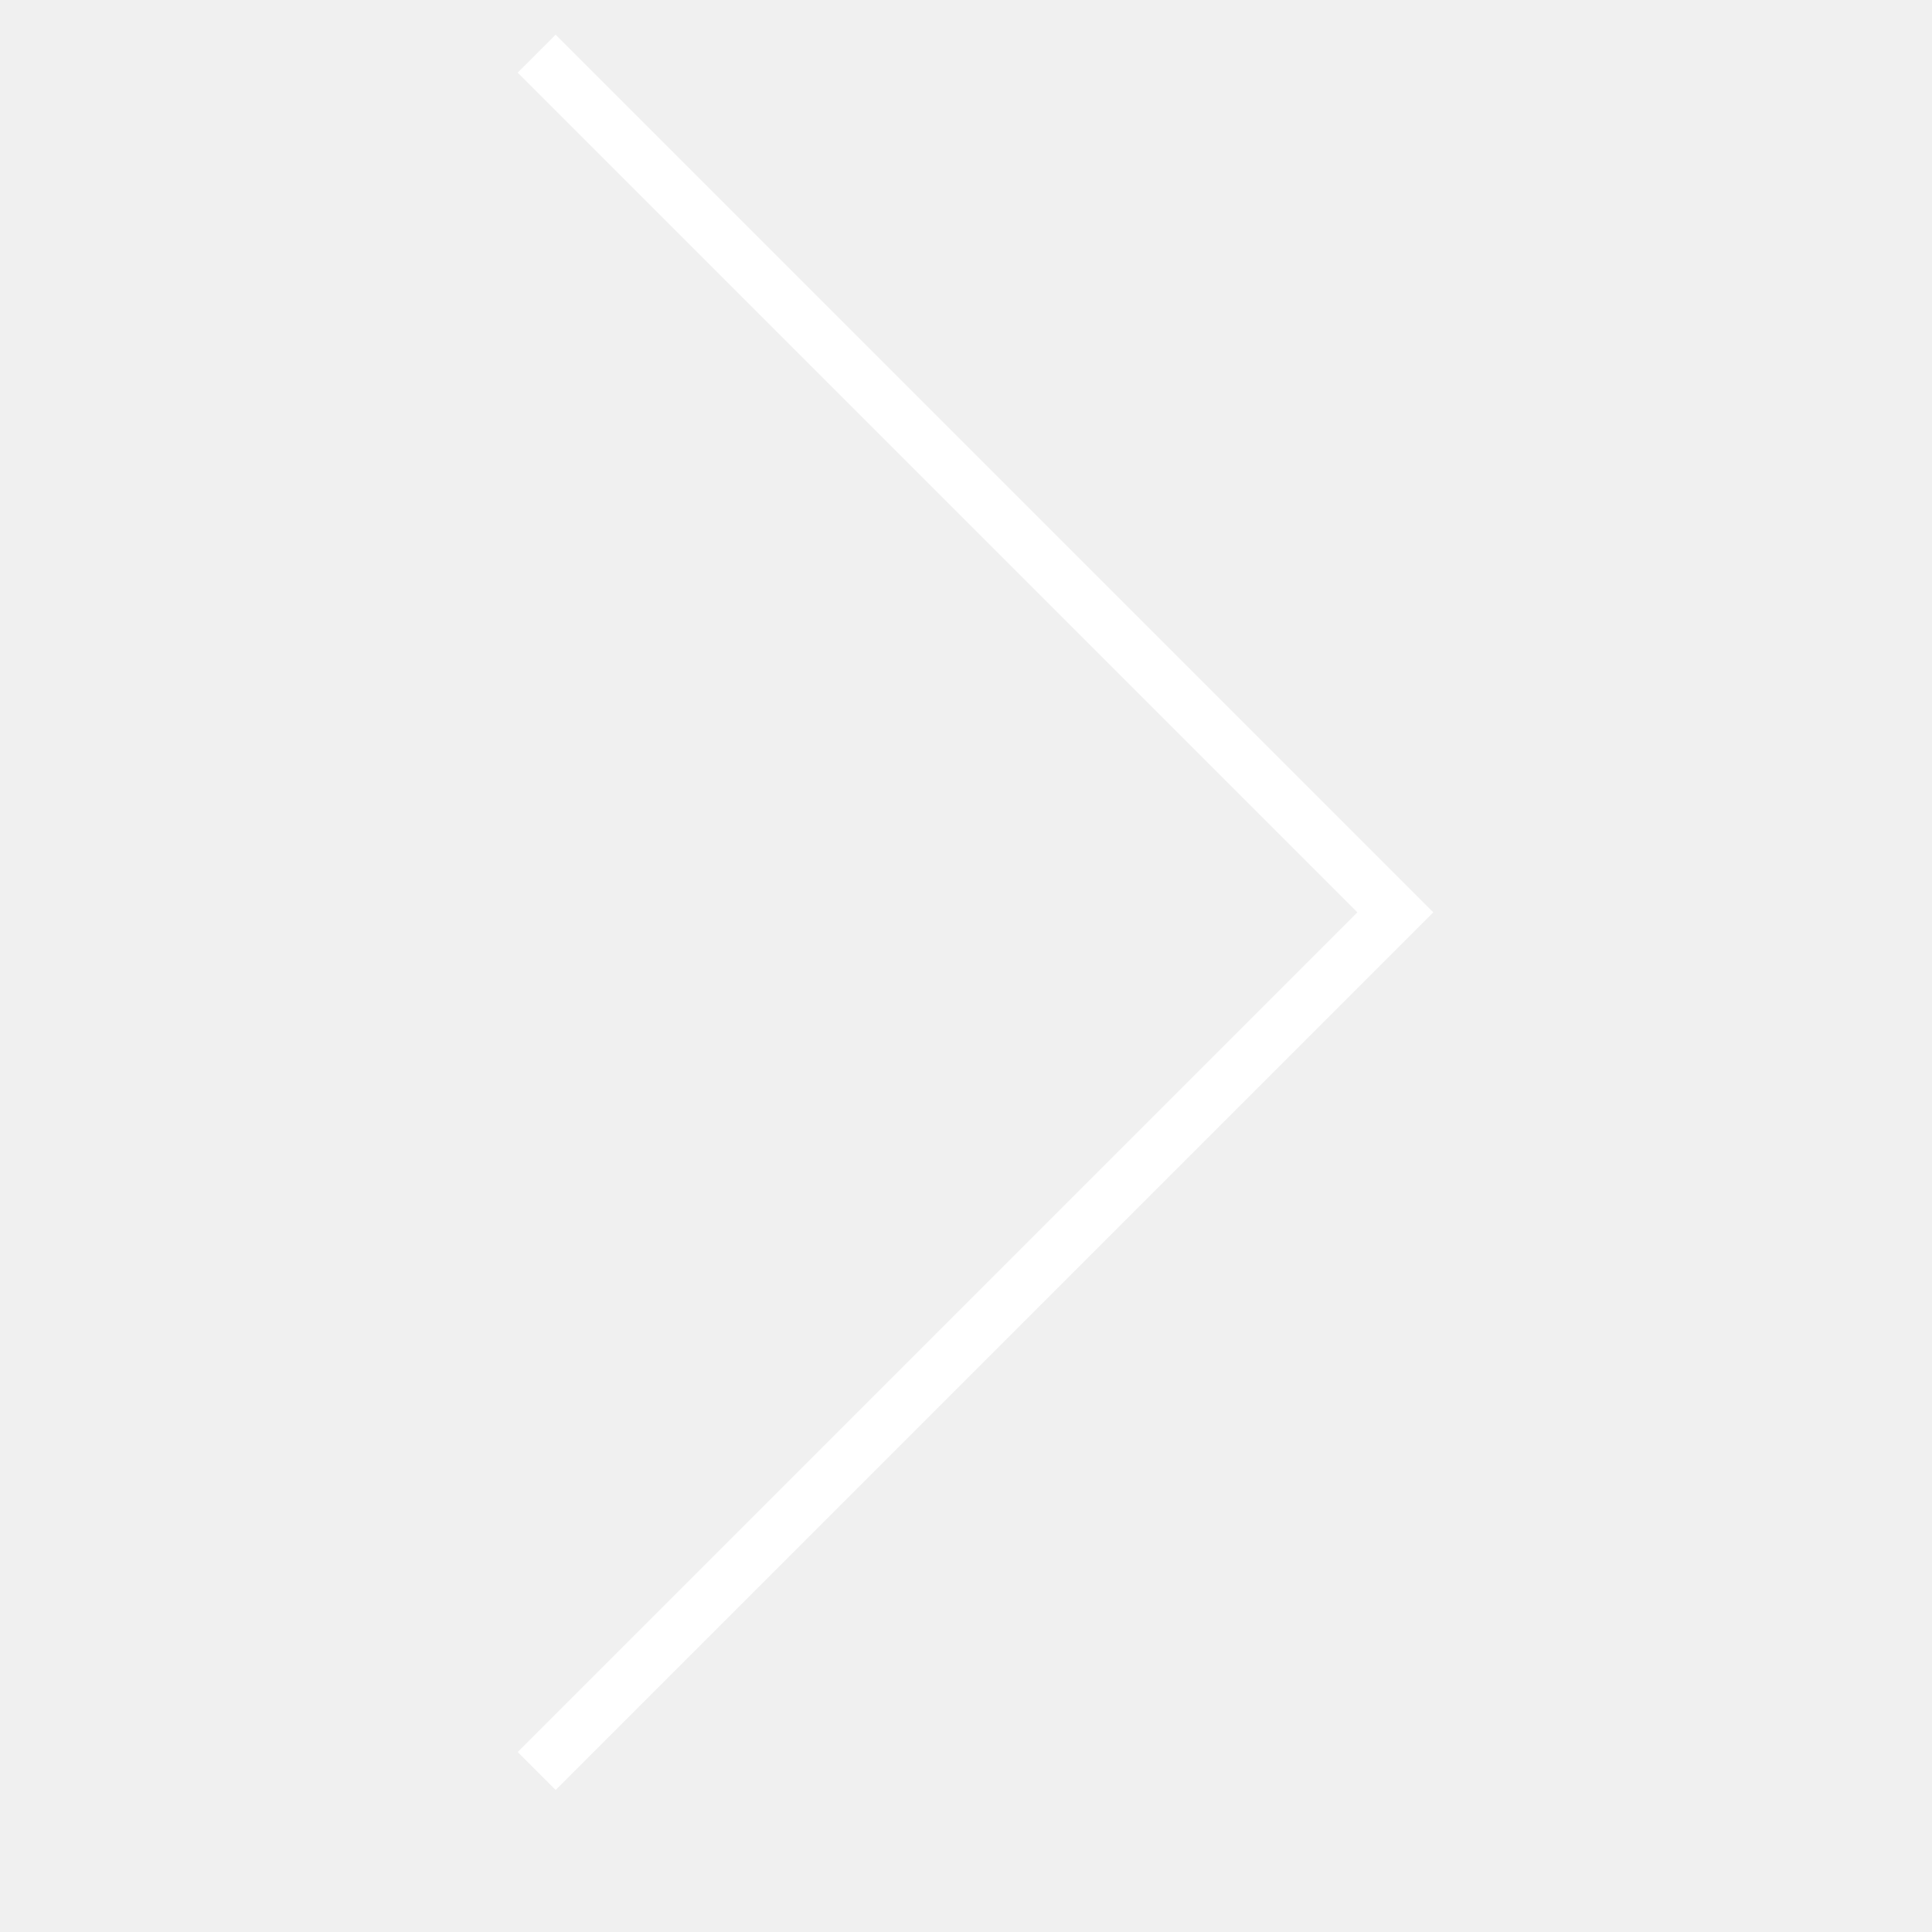
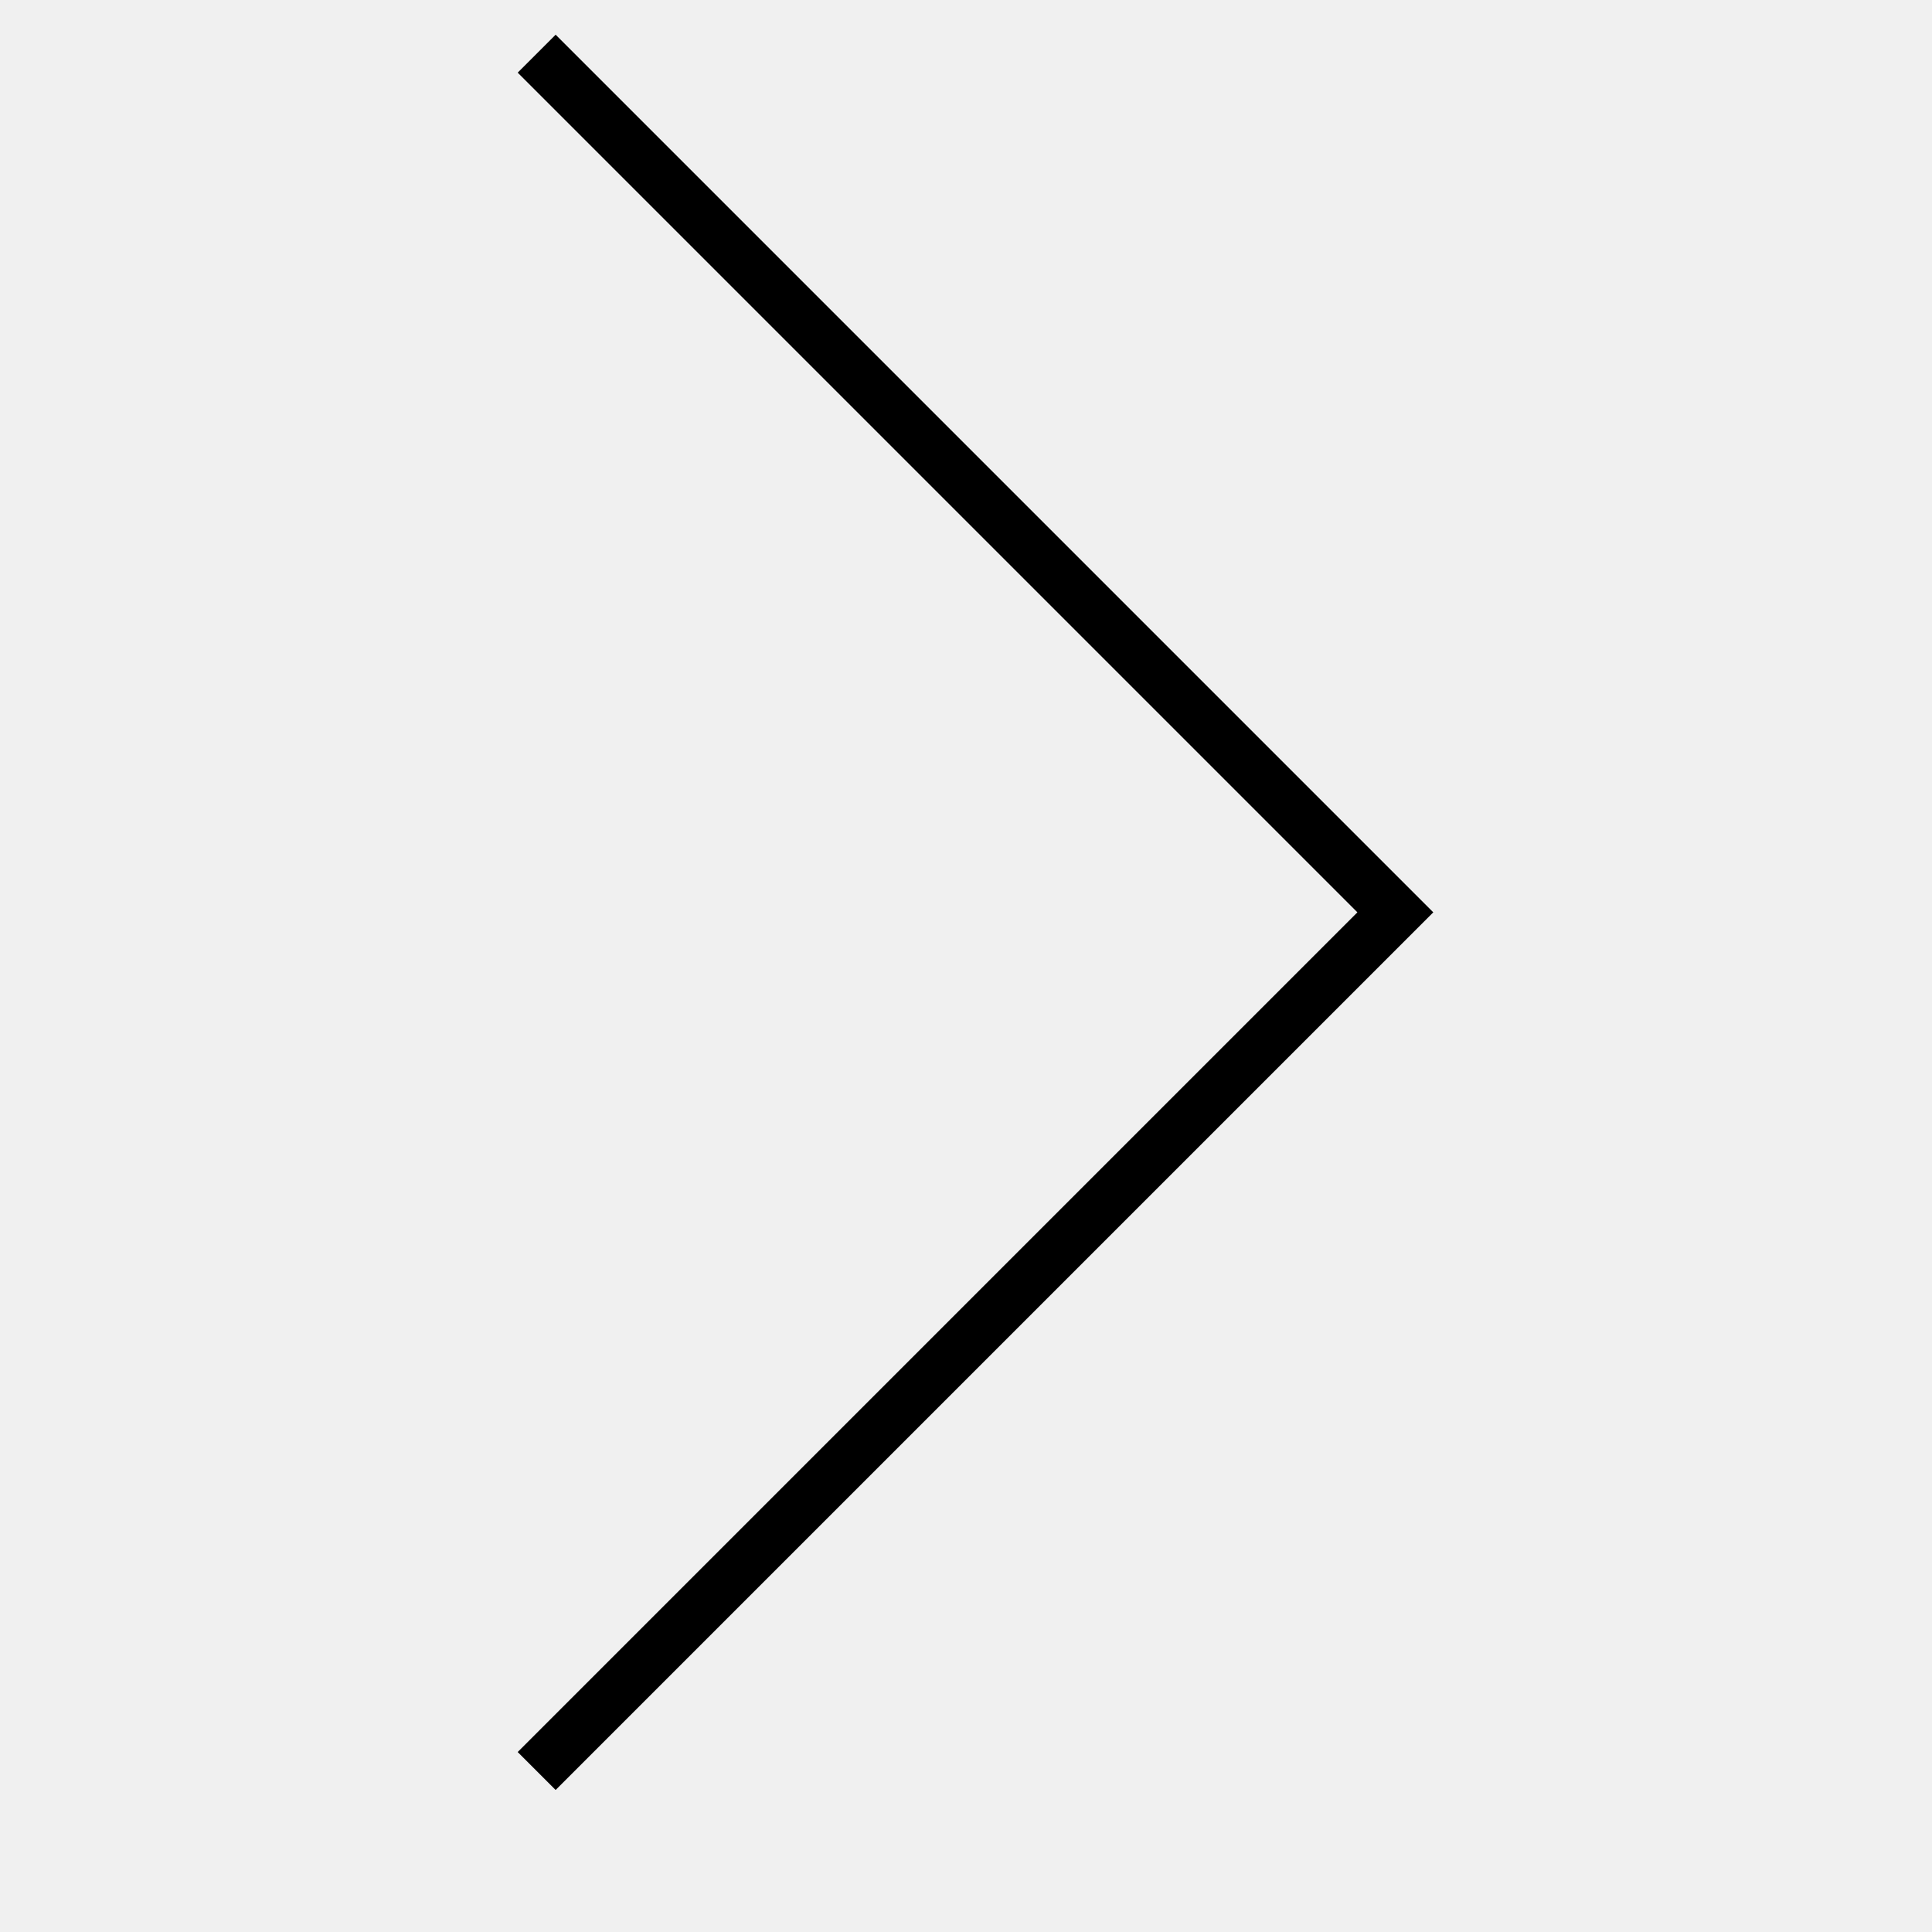
<svg xmlns="http://www.w3.org/2000/svg" width="34" height="34" viewBox="0 0 18 36" fill="none">
-   <path d="M1 1L17 17L1 33" stroke="#ffffff" />
+   <path d="M1 1L17 17L1 33" stroke="#000000" />
</svg>
